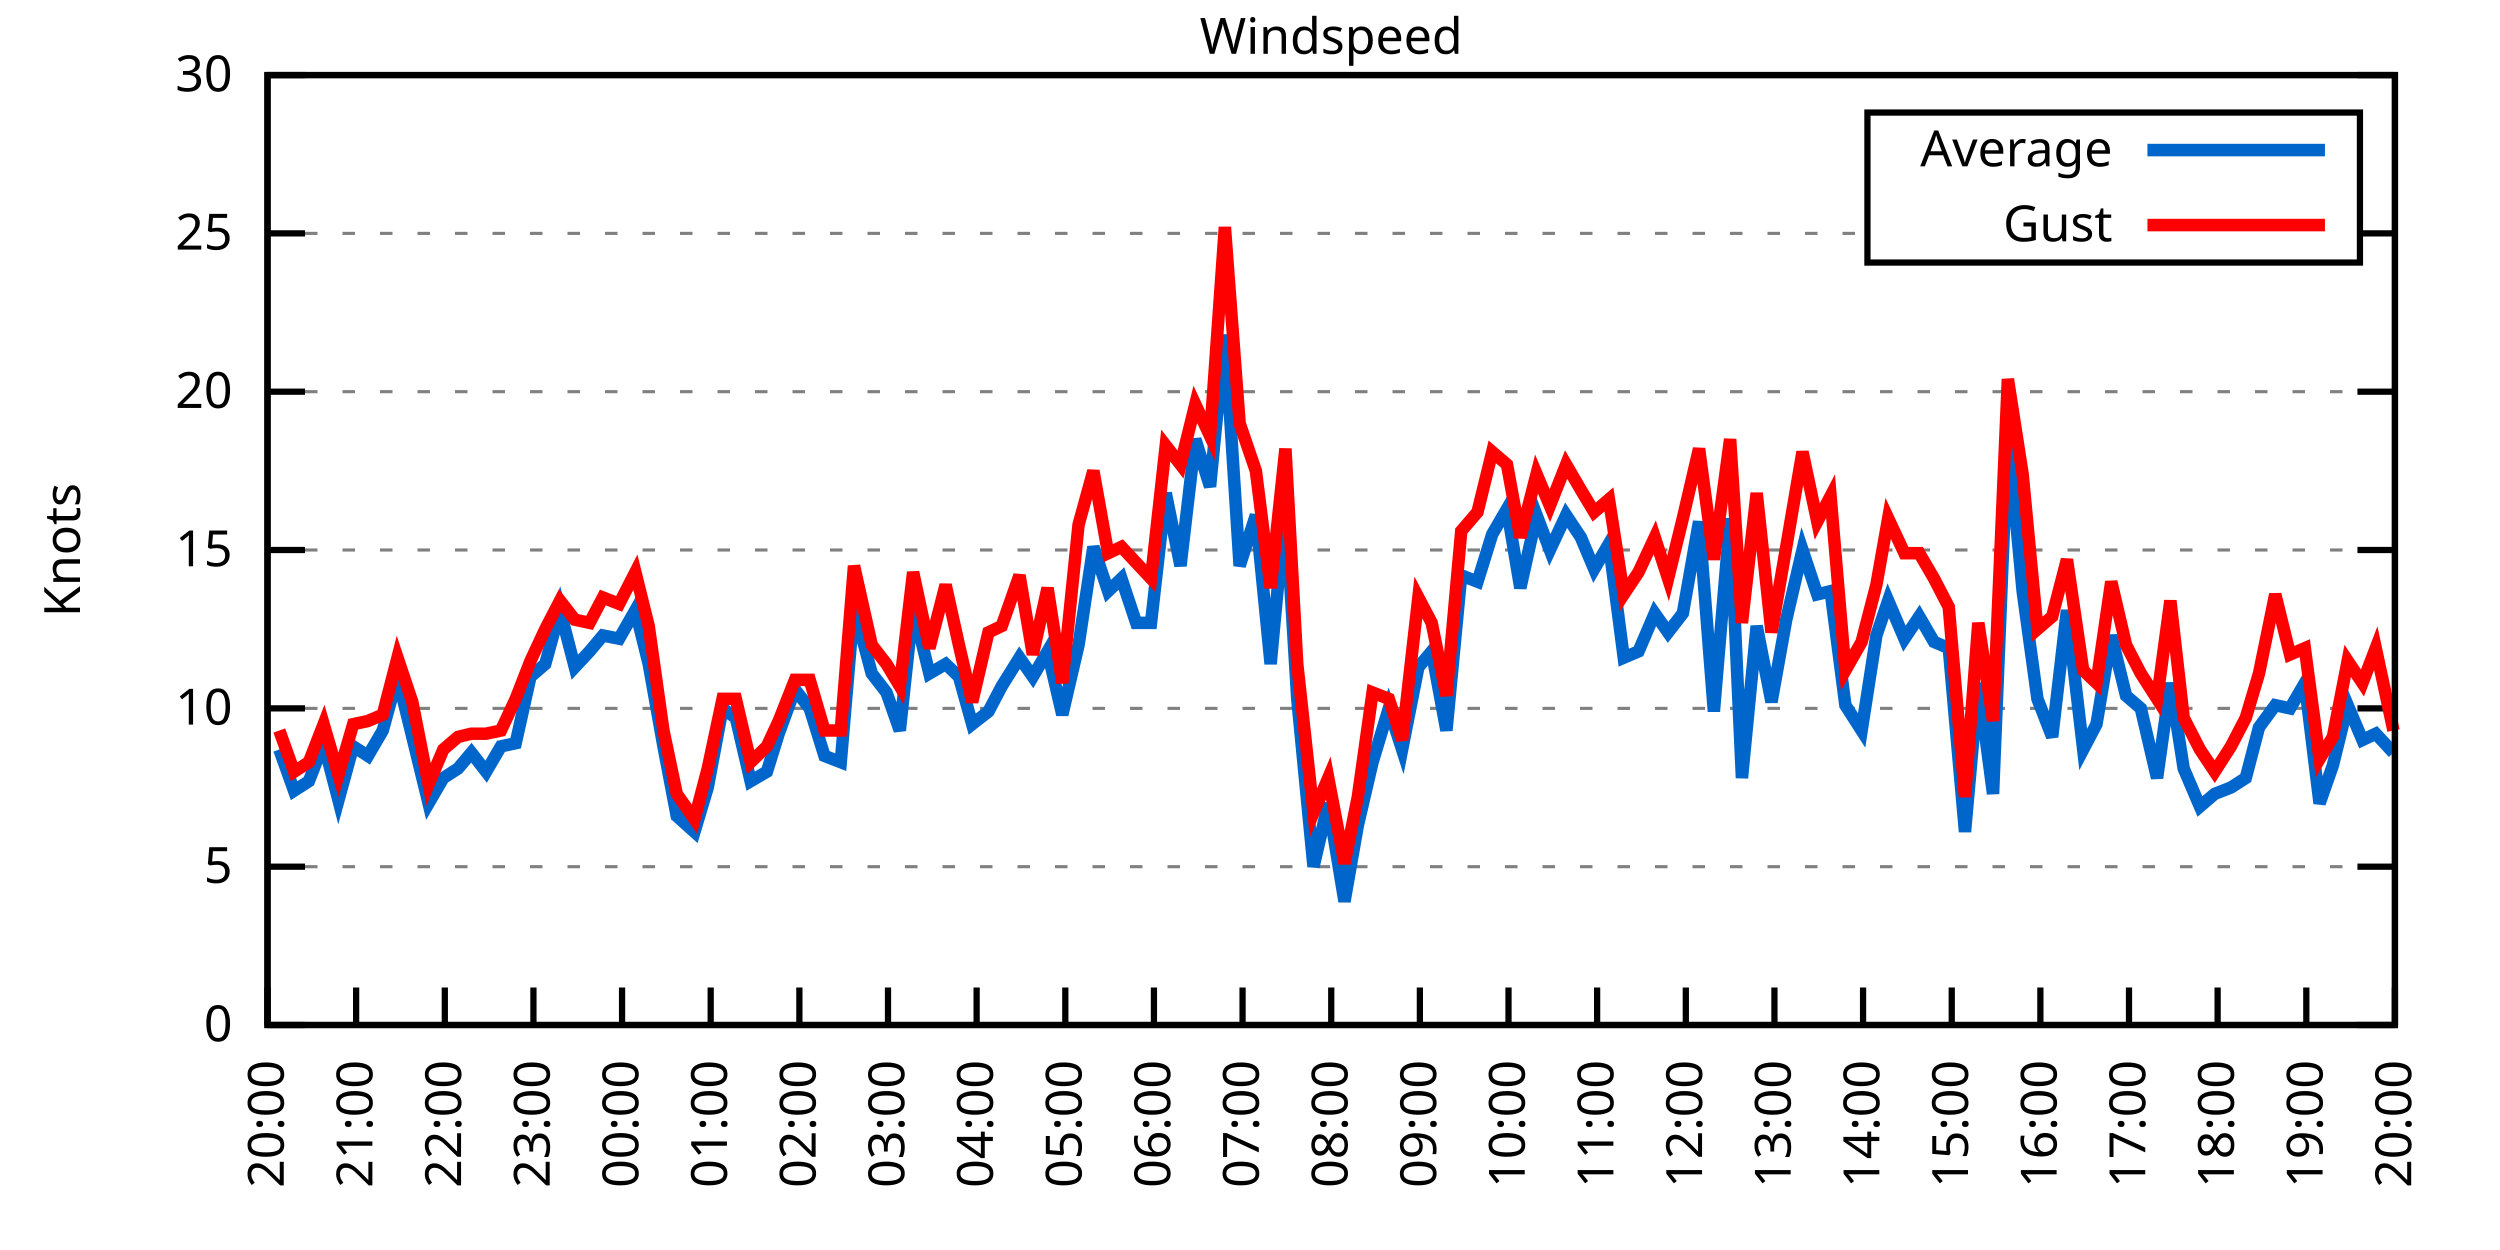
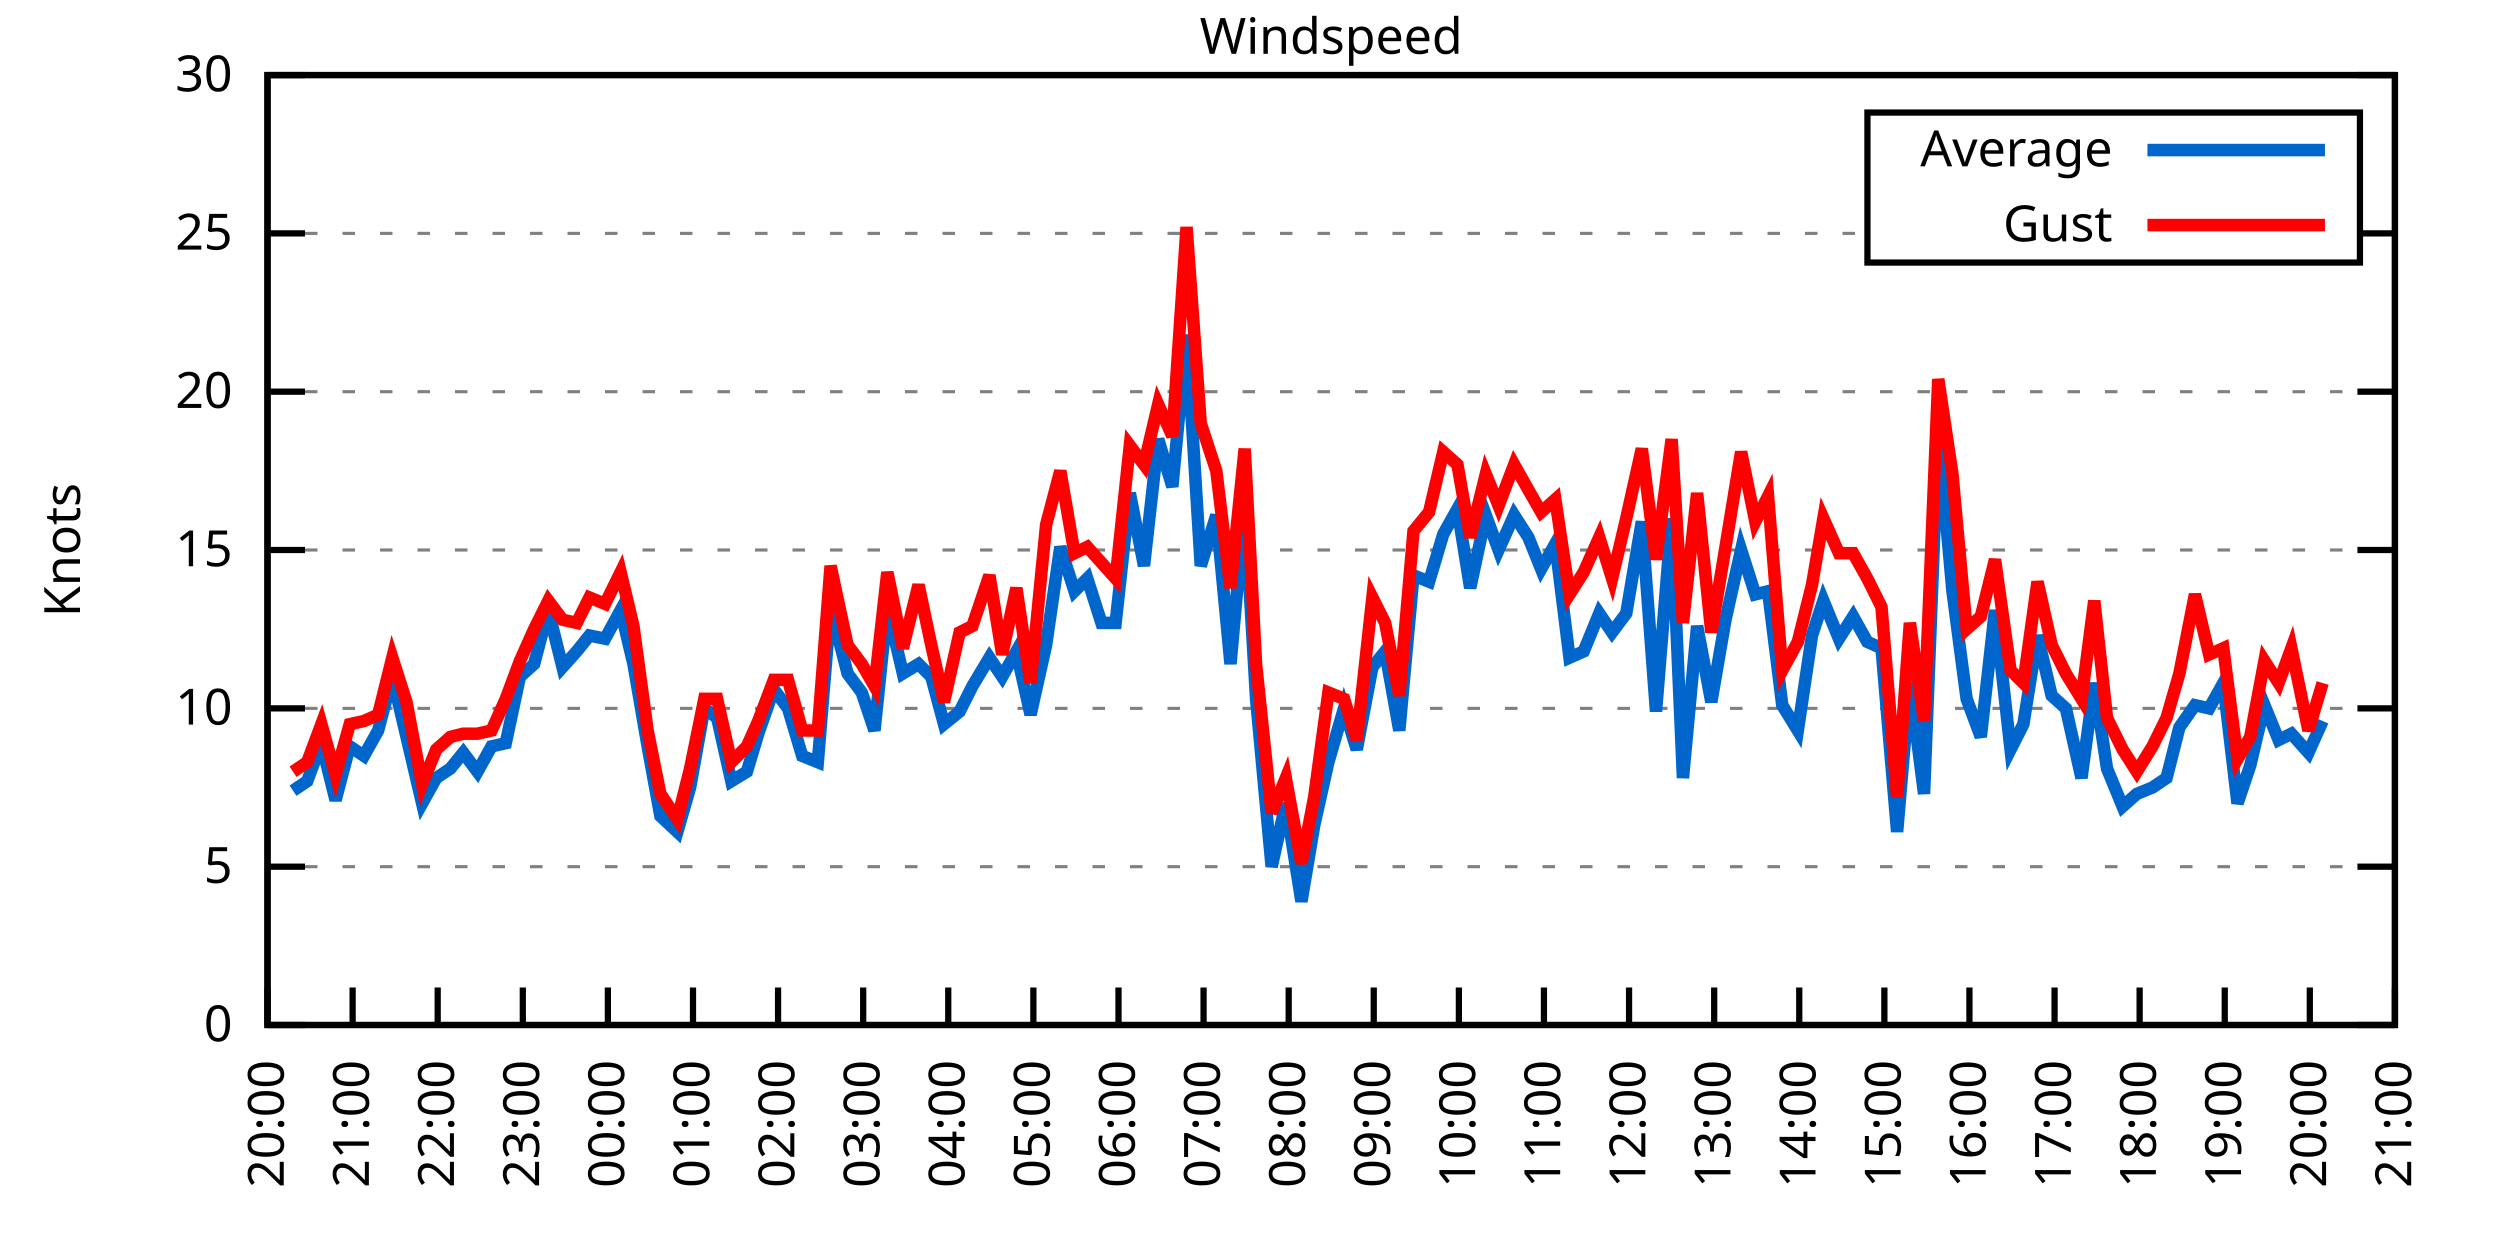
<svg xmlns="http://www.w3.org/2000/svg" xmlns:xlink="http://www.w3.org/1999/xlink" width="400" height="200" viewBox="0 0 400 200">
  <g id="gnuplot_canvas">
    <rect x="0" y="0" width="400" height="200" fill="none" />
    <defs>
      <circle id="gpDot" r="0.5" stroke-width="0.5" stroke="currentColor" />
      <path id="gpPt0" stroke-width="0.333" stroke="currentColor" d="M-1,0 h2 M0,-1 v2" />
      <path id="gpPt1" stroke-width="0.333" stroke="currentColor" d="M-1,-1 L1,1 M1,-1 L-1,1" />
      <path id="gpPt2" stroke-width="0.333" stroke="currentColor" d="M-1,0 L1,0 M0,-1 L0,1 M-1,-1 L1,1 M-1,1 L1,-1" />
      <rect id="gpPt3" stroke-width="0.333" stroke="currentColor" x="-1" y="-1" width="2" height="2" />
      <rect id="gpPt4" stroke-width="0.333" stroke="currentColor" fill="currentColor" x="-1" y="-1" width="2" height="2" />
      <circle id="gpPt5" stroke-width="0.333" stroke="currentColor" cx="0" cy="0" r="1" />
      <use xlink:href="#gpPt5" id="gpPt6" fill="currentColor" stroke="none" />
      <path id="gpPt7" stroke-width="0.333" stroke="currentColor" d="M0,-1.33 L-1.33,0.67 L1.33,0.67 z" />
      <use xlink:href="#gpPt7" id="gpPt8" fill="currentColor" stroke="none" />
      <use xlink:href="#gpPt7" id="gpPt9" stroke="currentColor" transform="rotate(180)" />
      <use xlink:href="#gpPt9" id="gpPt10" fill="currentColor" stroke="none" />
      <use xlink:href="#gpPt3" id="gpPt11" stroke="currentColor" transform="rotate(45)" />
      <use xlink:href="#gpPt11" id="gpPt12" fill="currentColor" stroke="none" />
      <path id="gpPt13" stroke-width="0.333" stroke="currentColor" d="M0,1.330 L1.265,0.411 L0.782,-1.067 L-0.782,-1.076 L-1.265,0.411 z" />
      <use xlink:href="#gpPt13" id="gpPt14" fill="currentColor" stroke="none" />
      <filter id="textbox" filterUnits="objectBoundingBox" x="0" y="0" height="1" width="1">
        <feFlood flood-color="white" flood-opacity="1" result="bgnd" />
        <feComposite in="SourceGraphic" in2="bgnd" operator="atop" />
      </filter>
      <filter id="greybox" filterUnits="objectBoundingBox" x="0" y="0" height="1" width="1">
        <feFlood flood-color="lightgrey" flood-opacity="1" result="grey" />
        <feComposite in="SourceGraphic" in2="grey" operator="atop" />
      </filter>
    </defs>
    <g fill="none" color="white" stroke="currentColor" stroke-width="1.00" stroke-linecap="butt" stroke-linejoin="miter">
</g>
    <g fill="none" color="black" stroke="currentColor" stroke-width="1.00" stroke-linecap="butt" stroke-linejoin="miter">
      <g stroke="none" shape-rendering="crispEdges">
        <polygon fill="rgb(255, 255, 255)" points="42.80,164.00 383.18,164.00 383.18,12.02 42.80,12.02 " />
      </g>
    </g>
    <g fill="none" color="black" stroke="currentColor" stroke-width="1.00" stroke-linecap="butt" stroke-linejoin="miter">
</g>
    <g fill="none" color="black" stroke="black" stroke-width="0.50" stroke-linecap="butt" stroke-linejoin="miter">
</g>
    <g fill="none" color="gray" stroke="currentColor" stroke-width="0.50" stroke-linecap="butt" stroke-linejoin="miter">
      <path stroke="gray" stroke-dasharray="2,4" class="gridline" d="M42.80,164.00 L383.19,164.00  " />
    </g>
    <g fill="none" color="gray" stroke="gray" stroke-width="1.00" stroke-linecap="butt" stroke-linejoin="miter">
</g>
    <g fill="none" color="black" stroke="currentColor" stroke-width="1.00" stroke-linecap="butt" stroke-linejoin="miter">
      <path stroke="black" d="M42.80,164.00 L48.80,164.00 M383.19,164.00 L377.19,164.00  " />
      <g transform="translate(37.20,166.60)" stroke="none" fill="black" font-family="Sans" font-size="8.00" text-anchor="end">
        <text>
          <tspan font-family="Sans"> 0</tspan>
        </text>
      </g>
    </g>
    <g fill="none" color="black" stroke="currentColor" stroke-width="1.00" stroke-linecap="butt" stroke-linejoin="miter">
</g>
    <g fill="none" color="black" stroke="black" stroke-width="0.50" stroke-linecap="butt" stroke-linejoin="miter">
</g>
    <g fill="none" color="gray" stroke="currentColor" stroke-width="0.50" stroke-linecap="butt" stroke-linejoin="miter">
      <path stroke="gray" stroke-dasharray="2,4" class="gridline" d="M42.80,138.67 L383.19,138.67  " />
    </g>
    <g fill="none" color="gray" stroke="gray" stroke-width="1.00" stroke-linecap="butt" stroke-linejoin="miter">
</g>
    <g fill="none" color="black" stroke="currentColor" stroke-width="1.00" stroke-linecap="butt" stroke-linejoin="miter">
      <path stroke="black" d="M42.80,138.67 L48.80,138.67 M383.19,138.67 L377.19,138.67  " />
      <g transform="translate(37.20,141.27)" stroke="none" fill="black" font-family="Sans" font-size="8.00" text-anchor="end">
        <text>
          <tspan font-family="Sans"> 5</tspan>
        </text>
      </g>
    </g>
    <g fill="none" color="black" stroke="currentColor" stroke-width="1.00" stroke-linecap="butt" stroke-linejoin="miter">
</g>
    <g fill="none" color="black" stroke="black" stroke-width="0.50" stroke-linecap="butt" stroke-linejoin="miter">
</g>
    <g fill="none" color="gray" stroke="currentColor" stroke-width="0.50" stroke-linecap="butt" stroke-linejoin="miter">
      <path stroke="gray" stroke-dasharray="2,4" class="gridline" d="M42.80,113.34 L383.19,113.34  " />
    </g>
    <g fill="none" color="gray" stroke="gray" stroke-width="1.00" stroke-linecap="butt" stroke-linejoin="miter">
</g>
    <g fill="none" color="black" stroke="currentColor" stroke-width="1.00" stroke-linecap="butt" stroke-linejoin="miter">
      <path stroke="black" d="M42.80,113.34 L48.80,113.34 M383.19,113.34 L377.19,113.34  " />
      <g transform="translate(37.20,115.94)" stroke="none" fill="black" font-family="Sans" font-size="8.00" text-anchor="end">
        <text>
          <tspan font-family="Sans"> 10</tspan>
        </text>
      </g>
    </g>
    <g fill="none" color="black" stroke="currentColor" stroke-width="1.00" stroke-linecap="butt" stroke-linejoin="miter">
</g>
    <g fill="none" color="black" stroke="black" stroke-width="0.50" stroke-linecap="butt" stroke-linejoin="miter">
</g>
    <g fill="none" color="gray" stroke="currentColor" stroke-width="0.50" stroke-linecap="butt" stroke-linejoin="miter">
      <path stroke="gray" stroke-dasharray="2,4" class="gridline" d="M42.80,88.00 L383.19,88.00  " />
    </g>
    <g fill="none" color="gray" stroke="gray" stroke-width="1.00" stroke-linecap="butt" stroke-linejoin="miter">
</g>
    <g fill="none" color="black" stroke="currentColor" stroke-width="1.00" stroke-linecap="butt" stroke-linejoin="miter">
      <path stroke="black" d="M42.80,88.00 L48.80,88.00 M383.19,88.00 L377.19,88.00  " />
      <g transform="translate(37.20,90.60)" stroke="none" fill="black" font-family="Sans" font-size="8.00" text-anchor="end">
        <text>
          <tspan font-family="Sans"> 15</tspan>
        </text>
      </g>
    </g>
    <g fill="none" color="black" stroke="currentColor" stroke-width="1.00" stroke-linecap="butt" stroke-linejoin="miter">
</g>
    <g fill="none" color="black" stroke="black" stroke-width="0.50" stroke-linecap="butt" stroke-linejoin="miter">
</g>
    <g fill="none" color="gray" stroke="currentColor" stroke-width="0.50" stroke-linecap="butt" stroke-linejoin="miter">
      <path stroke="gray" stroke-dasharray="2,4" class="gridline" d="M42.80,62.67 L383.19,62.67  " />
    </g>
    <g fill="none" color="gray" stroke="gray" stroke-width="1.00" stroke-linecap="butt" stroke-linejoin="miter">
</g>
    <g fill="none" color="black" stroke="currentColor" stroke-width="1.00" stroke-linecap="butt" stroke-linejoin="miter">
      <path stroke="black" d="M42.80,62.67 L48.80,62.67 M383.19,62.67 L377.19,62.67  " />
      <g transform="translate(37.20,65.27)" stroke="none" fill="black" font-family="Sans" font-size="8.00" text-anchor="end">
        <text>
          <tspan font-family="Sans"> 20</tspan>
        </text>
      </g>
    </g>
    <g fill="none" color="black" stroke="currentColor" stroke-width="1.00" stroke-linecap="butt" stroke-linejoin="miter">
</g>
    <g fill="none" color="black" stroke="black" stroke-width="0.50" stroke-linecap="butt" stroke-linejoin="miter">
</g>
    <g fill="none" color="gray" stroke="currentColor" stroke-width="0.50" stroke-linecap="butt" stroke-linejoin="miter">
      <path stroke="gray" stroke-dasharray="2,4" class="gridline" d="M42.80,37.34 L298.79,37.34 M377.59,37.34 L383.19,37.34  " />
    </g>
    <g fill="none" color="gray" stroke="gray" stroke-width="1.00" stroke-linecap="butt" stroke-linejoin="miter">
</g>
    <g fill="none" color="black" stroke="currentColor" stroke-width="1.00" stroke-linecap="butt" stroke-linejoin="miter">
      <path stroke="black" d="M42.80,37.34 L48.80,37.34 M383.19,37.34 L377.19,37.34  " />
      <g transform="translate(37.20,39.94)" stroke="none" fill="black" font-family="Sans" font-size="8.00" text-anchor="end">
        <text>
          <tspan font-family="Sans"> 25</tspan>
        </text>
      </g>
    </g>
    <g fill="none" color="black" stroke="currentColor" stroke-width="1.00" stroke-linecap="butt" stroke-linejoin="miter">
</g>
    <g fill="none" color="black" stroke="black" stroke-width="0.50" stroke-linecap="butt" stroke-linejoin="miter">
</g>
    <g fill="none" color="gray" stroke="currentColor" stroke-width="0.50" stroke-linecap="butt" stroke-linejoin="miter">
      <path stroke="gray" stroke-dasharray="2,4" class="gridline" d="M42.80,12.01 L383.19,12.01  " />
    </g>
    <g fill="none" color="gray" stroke="gray" stroke-width="1.00" stroke-linecap="butt" stroke-linejoin="miter">
</g>
    <g fill="none" color="black" stroke="currentColor" stroke-width="1.00" stroke-linecap="butt" stroke-linejoin="miter">
      <path stroke="black" d="M42.80,12.01 L48.80,12.01 M383.19,12.01 L377.19,12.01  " />
      <g transform="translate(37.20,14.61)" stroke="none" fill="black" font-family="Sans" font-size="8.00" text-anchor="end">
        <text>
          <tspan font-family="Sans"> 30</tspan>
        </text>
      </g>
    </g>
    <g fill="none" color="black" stroke="currentColor" stroke-width="1.00" stroke-linecap="butt" stroke-linejoin="miter">
      <path stroke="black" d="M42.80,164.00 L42.80,158.00  " />
      <g transform="translate(45.40,169.60) rotate(270.00)" stroke="none" fill="black" font-family="Sans" font-size="8.00" text-anchor="end">
        <text>
          <tspan font-family="Sans">20:00</tspan>
        </text>
      </g>
    </g>
    <g fill="none" color="black" stroke="currentColor" stroke-width="1.00" stroke-linecap="butt" stroke-linejoin="miter">
-       <path stroke="black" d="M56.98,164.00 L56.98,158.00  " />
-       <g transform="translate(59.58,169.60) rotate(270.00)" stroke="none" fill="black" font-family="Sans" font-size="8.00" text-anchor="end">
+       <path stroke="black" d="M56.42,164.00 L56.42,158.00  " />
+       <g transform="translate(59.02,169.60) rotate(270.00)" stroke="none" fill="black" font-family="Sans" font-size="8.00" text-anchor="end">
        <text>
          <tspan font-family="Sans">21:00</tspan>
        </text>
      </g>
    </g>
    <g fill="none" color="black" stroke="currentColor" stroke-width="1.00" stroke-linecap="butt" stroke-linejoin="miter">
-       <path stroke="black" d="M71.17,164.00 L71.17,158.00  " />
-       <g transform="translate(73.77,169.60) rotate(270.00)" stroke="none" fill="black" font-family="Sans" font-size="8.00" text-anchor="end">
+       <path stroke="black" d="M70.03,164.00 L70.03,158.00  " />
+       <g transform="translate(72.63,169.60) rotate(270.00)" stroke="none" fill="black" font-family="Sans" font-size="8.00" text-anchor="end">
        <text>
          <tspan font-family="Sans">22:00</tspan>
        </text>
      </g>
    </g>
    <g fill="none" color="black" stroke="currentColor" stroke-width="1.00" stroke-linecap="butt" stroke-linejoin="miter">
-       <path stroke="black" d="M85.35,164.00 L85.35,158.00  " />
-       <g transform="translate(87.95,169.60) rotate(270.00)" stroke="none" fill="black" font-family="Sans" font-size="8.00" text-anchor="end">
+       <path stroke="black" d="M83.65,164.00 L83.65,158.00  " />
+       <g transform="translate(86.25,169.60) rotate(270.00)" stroke="none" fill="black" font-family="Sans" font-size="8.00" text-anchor="end">
        <text>
          <tspan font-family="Sans">23:00</tspan>
        </text>
      </g>
    </g>
    <g fill="none" color="black" stroke="currentColor" stroke-width="1.00" stroke-linecap="butt" stroke-linejoin="miter">
-       <path stroke="black" d="M99.53,164.00 L99.53,158.00  " />
-       <g transform="translate(102.13,169.60) rotate(270.00)" stroke="none" fill="black" font-family="Sans" font-size="8.00" text-anchor="end">
+       <path stroke="black" d="M97.26,164.00 L97.26,158.00  " />
+       <g transform="translate(99.86,169.60) rotate(270.00)" stroke="none" fill="black" font-family="Sans" font-size="8.00" text-anchor="end">
        <text>
          <tspan font-family="Sans">00:00</tspan>
        </text>
      </g>
    </g>
    <g fill="none" color="black" stroke="currentColor" stroke-width="1.00" stroke-linecap="butt" stroke-linejoin="miter">
-       <path stroke="black" d="M113.71,164.00 L113.71,158.00  " />
-       <g transform="translate(116.31,169.60) rotate(270.00)" stroke="none" fill="black" font-family="Sans" font-size="8.00" text-anchor="end">
+       <path stroke="black" d="M110.88,164.00 L110.88,158.00  " />
+       <g transform="translate(113.48,169.60) rotate(270.00)" stroke="none" fill="black" font-family="Sans" font-size="8.00" text-anchor="end">
        <text>
          <tspan font-family="Sans">01:00</tspan>
        </text>
      </g>
    </g>
    <g fill="none" color="black" stroke="currentColor" stroke-width="1.00" stroke-linecap="butt" stroke-linejoin="miter">
-       <path stroke="black" d="M127.90,164.00 L127.90,158.00  " />
-       <g transform="translate(130.50,169.60) rotate(270.00)" stroke="none" fill="black" font-family="Sans" font-size="8.00" text-anchor="end">
+       <path stroke="black" d="M124.49,164.00 L124.49,158.00  " />
+       <g transform="translate(127.09,169.60) rotate(270.00)" stroke="none" fill="black" font-family="Sans" font-size="8.00" text-anchor="end">
        <text>
          <tspan font-family="Sans">02:00</tspan>
        </text>
      </g>
    </g>
    <g fill="none" color="black" stroke="currentColor" stroke-width="1.00" stroke-linecap="butt" stroke-linejoin="miter">
-       <path stroke="black" d="M142.08,164.00 L142.08,158.00  " />
-       <g transform="translate(144.68,169.60) rotate(270.00)" stroke="none" fill="black" font-family="Sans" font-size="8.00" text-anchor="end">
+       <path stroke="black" d="M138.11,164.00 L138.11,158.00  " />
+       <g transform="translate(140.71,169.60) rotate(270.00)" stroke="none" fill="black" font-family="Sans" font-size="8.00" text-anchor="end">
        <text>
          <tspan font-family="Sans">03:00</tspan>
        </text>
      </g>
    </g>
    <g fill="none" color="black" stroke="currentColor" stroke-width="1.00" stroke-linecap="butt" stroke-linejoin="miter">
-       <path stroke="black" d="M156.26,164.00 L156.26,158.00  " />
-       <g transform="translate(158.86,169.60) rotate(270.00)" stroke="none" fill="black" font-family="Sans" font-size="8.00" text-anchor="end">
+       <path stroke="black" d="M151.72,164.00 L151.72,158.00  " />
+       <g transform="translate(154.32,169.60) rotate(270.00)" stroke="none" fill="black" font-family="Sans" font-size="8.00" text-anchor="end">
        <text>
          <tspan font-family="Sans">04:00</tspan>
        </text>
      </g>
    </g>
    <g fill="none" color="black" stroke="currentColor" stroke-width="1.00" stroke-linecap="butt" stroke-linejoin="miter">
-       <path stroke="black" d="M170.45,164.00 L170.45,158.00  " />
-       <g transform="translate(173.05,169.60) rotate(270.00)" stroke="none" fill="black" font-family="Sans" font-size="8.00" text-anchor="end">
+       <path stroke="black" d="M165.34,164.00 L165.34,158.00  " />
+       <g transform="translate(167.94,169.60) rotate(270.00)" stroke="none" fill="black" font-family="Sans" font-size="8.00" text-anchor="end">
        <text>
          <tspan font-family="Sans">05:00</tspan>
        </text>
      </g>
    </g>
    <g fill="none" color="black" stroke="currentColor" stroke-width="1.00" stroke-linecap="butt" stroke-linejoin="miter">
-       <path stroke="black" d="M184.63,164.00 L184.63,158.00  " />
-       <g transform="translate(187.23,169.60) rotate(270.00)" stroke="none" fill="black" font-family="Sans" font-size="8.00" text-anchor="end">
+       <path stroke="black" d="M178.96,164.00 L178.96,158.00  " />
+       <g transform="translate(181.56,169.60) rotate(270.00)" stroke="none" fill="black" font-family="Sans" font-size="8.00" text-anchor="end">
        <text>
          <tspan font-family="Sans">06:00</tspan>
        </text>
      </g>
    </g>
    <g fill="none" color="black" stroke="currentColor" stroke-width="1.00" stroke-linecap="butt" stroke-linejoin="miter">
-       <path stroke="black" d="M198.81,164.00 L198.81,158.00  " />
-       <g transform="translate(201.41,169.60) rotate(270.00)" stroke="none" fill="black" font-family="Sans" font-size="8.00" text-anchor="end">
+       <path stroke="black" d="M192.57,164.00 L192.57,158.00  " />
+       <g transform="translate(195.17,169.60) rotate(270.00)" stroke="none" fill="black" font-family="Sans" font-size="8.00" text-anchor="end">
        <text>
          <tspan font-family="Sans">07:00</tspan>
        </text>
      </g>
    </g>
    <g fill="none" color="black" stroke="currentColor" stroke-width="1.00" stroke-linecap="butt" stroke-linejoin="miter">
-       <path stroke="black" d="M213.00,164.00 L213.00,158.00  " />
-       <g transform="translate(215.60,169.60) rotate(270.00)" stroke="none" fill="black" font-family="Sans" font-size="8.00" text-anchor="end">
+       <path stroke="black" d="M206.19,164.00 L206.19,158.00  " />
+       <g transform="translate(208.79,169.60) rotate(270.00)" stroke="none" fill="black" font-family="Sans" font-size="8.00" text-anchor="end">
        <text>
          <tspan font-family="Sans">08:00</tspan>
        </text>
      </g>
    </g>
    <g fill="none" color="black" stroke="currentColor" stroke-width="1.00" stroke-linecap="butt" stroke-linejoin="miter">
-       <path stroke="black" d="M227.18,164.00 L227.18,158.00  " />
-       <g transform="translate(229.78,169.60) rotate(270.00)" stroke="none" fill="black" font-family="Sans" font-size="8.00" text-anchor="end">
+       <path stroke="black" d="M219.80,164.00 L219.80,158.00  " />
+       <g transform="translate(222.40,169.60) rotate(270.00)" stroke="none" fill="black" font-family="Sans" font-size="8.00" text-anchor="end">
        <text>
          <tspan font-family="Sans">09:00</tspan>
        </text>
      </g>
    </g>
    <g fill="none" color="black" stroke="currentColor" stroke-width="1.00" stroke-linecap="butt" stroke-linejoin="miter">
-       <path stroke="black" d="M241.36,164.00 L241.36,158.00  " />
-       <g transform="translate(243.96,169.60) rotate(270.00)" stroke="none" fill="black" font-family="Sans" font-size="8.00" text-anchor="end">
+       <path stroke="black" d="M233.42,164.00 L233.42,158.00  " />
+       <g transform="translate(236.02,169.60) rotate(270.00)" stroke="none" fill="black" font-family="Sans" font-size="8.00" text-anchor="end">
        <text>
          <tspan font-family="Sans">10:00</tspan>
        </text>
      </g>
    </g>
    <g fill="none" color="black" stroke="currentColor" stroke-width="1.00" stroke-linecap="butt" stroke-linejoin="miter">
-       <path stroke="black" d="M255.54,164.00 L255.54,158.00  " />
-       <g transform="translate(258.14,169.60) rotate(270.00)" stroke="none" fill="black" font-family="Sans" font-size="8.00" text-anchor="end">
+       <path stroke="black" d="M247.03,164.00 L247.03,158.00  " />
+       <g transform="translate(249.63,169.60) rotate(270.00)" stroke="none" fill="black" font-family="Sans" font-size="8.00" text-anchor="end">
        <text>
          <tspan font-family="Sans">11:00</tspan>
        </text>
      </g>
    </g>
    <g fill="none" color="black" stroke="currentColor" stroke-width="1.00" stroke-linecap="butt" stroke-linejoin="miter">
-       <path stroke="black" d="M269.73,164.00 L269.73,158.00  " />
-       <g transform="translate(272.33,169.60) rotate(270.00)" stroke="none" fill="black" font-family="Sans" font-size="8.00" text-anchor="end">
+       <path stroke="black" d="M260.65,164.00 L260.65,158.00  " />
+       <g transform="translate(263.25,169.60) rotate(270.00)" stroke="none" fill="black" font-family="Sans" font-size="8.00" text-anchor="end">
        <text>
          <tspan font-family="Sans">12:00</tspan>
        </text>
      </g>
    </g>
    <g fill="none" color="black" stroke="currentColor" stroke-width="1.00" stroke-linecap="butt" stroke-linejoin="miter">
-       <path stroke="black" d="M283.91,164.00 L283.91,158.00  " />
-       <g transform="translate(286.51,169.60) rotate(270.00)" stroke="none" fill="black" font-family="Sans" font-size="8.00" text-anchor="end">
+       <path stroke="black" d="M274.27,164.00 L274.27,158.00  " />
+       <g transform="translate(276.87,169.60) rotate(270.00)" stroke="none" fill="black" font-family="Sans" font-size="8.00" text-anchor="end">
        <text>
          <tspan font-family="Sans">13:00</tspan>
        </text>
      </g>
    </g>
    <g fill="none" color="black" stroke="currentColor" stroke-width="1.00" stroke-linecap="butt" stroke-linejoin="miter">
-       <path stroke="black" d="M298.09,164.00 L298.09,158.00  " />
-       <g transform="translate(300.69,169.60) rotate(270.00)" stroke="none" fill="black" font-family="Sans" font-size="8.00" text-anchor="end">
+       <path stroke="black" d="M287.88,164.00 L287.88,158.00  " />
+       <g transform="translate(290.48,169.60) rotate(270.00)" stroke="none" fill="black" font-family="Sans" font-size="8.00" text-anchor="end">
        <text>
          <tspan font-family="Sans">14:00</tspan>
        </text>
      </g>
    </g>
    <g fill="none" color="black" stroke="currentColor" stroke-width="1.00" stroke-linecap="butt" stroke-linejoin="miter">
-       <path stroke="black" d="M312.28,164.00 L312.28,158.00  " />
-       <g transform="translate(314.88,169.60) rotate(270.00)" stroke="none" fill="black" font-family="Sans" font-size="8.00" text-anchor="end">
+       <path stroke="black" d="M301.50,164.00 L301.50,158.00  " />
+       <g transform="translate(304.10,169.60) rotate(270.00)" stroke="none" fill="black" font-family="Sans" font-size="8.00" text-anchor="end">
        <text>
          <tspan font-family="Sans">15:00</tspan>
        </text>
      </g>
    </g>
    <g fill="none" color="black" stroke="currentColor" stroke-width="1.00" stroke-linecap="butt" stroke-linejoin="miter">
-       <path stroke="black" d="M326.46,164.00 L326.46,158.00  " />
-       <g transform="translate(329.06,169.60) rotate(270.00)" stroke="none" fill="black" font-family="Sans" font-size="8.00" text-anchor="end">
+       <path stroke="black" d="M315.11,164.00 L315.11,158.00  " />
+       <g transform="translate(317.71,169.60) rotate(270.00)" stroke="none" fill="black" font-family="Sans" font-size="8.00" text-anchor="end">
        <text>
          <tspan font-family="Sans">16:00</tspan>
        </text>
      </g>
    </g>
    <g fill="none" color="black" stroke="currentColor" stroke-width="1.00" stroke-linecap="butt" stroke-linejoin="miter">
-       <path stroke="black" d="M340.64,164.00 L340.64,158.00  " />
-       <g transform="translate(343.24,169.60) rotate(270.00)" stroke="none" fill="black" font-family="Sans" font-size="8.00" text-anchor="end">
+       <path stroke="black" d="M328.73,164.00 L328.73,158.00  " />
+       <g transform="translate(331.33,169.60) rotate(270.00)" stroke="none" fill="black" font-family="Sans" font-size="8.00" text-anchor="end">
        <text>
          <tspan font-family="Sans">17:00</tspan>
        </text>
      </g>
    </g>
    <g fill="none" color="black" stroke="currentColor" stroke-width="1.00" stroke-linecap="butt" stroke-linejoin="miter">
-       <path stroke="black" d="M354.82,164.00 L354.82,158.00  " />
-       <g transform="translate(357.42,169.60) rotate(270.00)" stroke="none" fill="black" font-family="Sans" font-size="8.00" text-anchor="end">
+       <path stroke="black" d="M342.34,164.00 L342.34,158.00  " />
+       <g transform="translate(344.94,169.60) rotate(270.00)" stroke="none" fill="black" font-family="Sans" font-size="8.00" text-anchor="end">
        <text>
          <tspan font-family="Sans">18:00</tspan>
        </text>
      </g>
    </g>
    <g fill="none" color="black" stroke="currentColor" stroke-width="1.00" stroke-linecap="butt" stroke-linejoin="miter">
-       <path stroke="black" d="M369.01,164.00 L369.01,158.00  " />
-       <g transform="translate(371.61,169.60) rotate(270.00)" stroke="none" fill="black" font-family="Sans" font-size="8.00" text-anchor="end">
+       <path stroke="black" d="M355.96,164.00 L355.96,158.00  " />
+       <g transform="translate(358.56,169.60) rotate(270.00)" stroke="none" fill="black" font-family="Sans" font-size="8.00" text-anchor="end">
        <text>
          <tspan font-family="Sans">19:00</tspan>
+         </text>
+       </g>
+     </g>
+     <g fill="none" color="black" stroke="currentColor" stroke-width="1.00" stroke-linecap="butt" stroke-linejoin="miter">
+       <path stroke="black" d="M369.57,164.00 L369.57,158.00  " />
+       <g transform="translate(372.17,169.60) rotate(270.00)" stroke="none" fill="black" font-family="Sans" font-size="8.00" text-anchor="end">
+         <text>
+           <tspan font-family="Sans">20:00</tspan>
        </text>
      </g>
    </g>
    <g fill="none" color="black" stroke="currentColor" stroke-width="1.00" stroke-linecap="butt" stroke-linejoin="miter">
      <path stroke="black" d="M383.19,164.00 L383.19,158.00  " />
      <g transform="translate(385.79,169.60) rotate(270.00)" stroke="none" fill="black" font-family="Sans" font-size="8.00" text-anchor="end">
        <text>
-           <tspan font-family="Sans">20:00</tspan>
+           <tspan font-family="Sans">21:00</tspan>
        </text>
      </g>
    </g>
    <g fill="none" color="black" stroke="currentColor" stroke-width="1.00" stroke-linecap="butt" stroke-linejoin="miter">
</g>
    <g fill="none" color="black" stroke="currentColor" stroke-width="1.00" stroke-linecap="butt" stroke-linejoin="miter">
      <path stroke="black" d="M42.80,12.01 L42.80,164.00 L383.19,164.00 L383.19,12.01 L42.80,12.01 Z  " />
    </g>
    <g fill="none" color="black" stroke="currentColor" stroke-width="1.00" stroke-linecap="butt" stroke-linejoin="miter">
</g>
    <g fill="none" color="black" stroke="currentColor" stroke-width="1.00" stroke-linecap="butt" stroke-linejoin="miter">
      <path stroke="black" d="M298.79,42.01 L298.79,18.01 L377.59,18.01 L377.59,42.01 L298.79,42.01 Z  " />
    </g>
    <g id="Windspeed_plot_1">
      <g fill="none" color="white" stroke="black" stroke-width="2.00" stroke-linecap="butt" stroke-linejoin="miter">
</g>
      <g fill="none" color="black" stroke="currentColor" stroke-width="2.00" stroke-linecap="butt" stroke-linejoin="miter">
        <g transform="translate(337.99,26.61)" stroke="none" fill="black" font-family="Sans" font-size="8.00" text-anchor="end">
          <text>
            <tspan font-family="Sans">Average</tspan>
          </text>
        </g>
      </g>
      <g fill="none" color="black" stroke="currentColor" stroke-width="2.00" stroke-linecap="butt" stroke-linejoin="miter">
-         <path stroke="rgb(  0, 102, 204)" d="M343.59,24.01 L371.99,24.01 M44.69,119.92 L47.05,126.51 L49.42,124.99 L51.78,118.91 L54.15,128.03 L56.51,119.42   L58.87,120.94 L61.24,116.88 L63.60,108.27 L65.97,117.90 L68.57,128.54 L70.93,124.48 L73.29,122.96 L75.42,120.43   L77.78,123.47 L80.15,119.42 L82.51,118.91 L84.88,108.27 L87.24,106.24 L89.60,97.63 L91.97,106.75 L94.33,104.22   L96.46,101.68 L99.06,102.19 L101.66,97.63 L103.79,106.24 L106.15,119.42 L108.28,130.56 L111.11,133.10 L113.24,126.00   L115.61,113.34 L117.73,114.86 L120.10,124.99 L122.70,123.47 L124.59,117.39 L127.19,110.30 L129.55,113.34 L131.92,120.94   L134.52,121.95 L136.64,97.12 L139.48,107.76 L141.84,110.80 L143.97,116.88 L146.10,97.12 L148.70,107.76 L151.30,106.24   L153.43,108.27 L155.55,115.87 L158.15,113.84 L160.28,109.79 L163.12,105.23 L165.25,108.27 L167.61,104.22 L169.97,114.35   L172.57,103.20 L174.94,87.50 L177.30,94.59 L179.43,92.56 L181.79,99.66 L184.16,99.66 L186.52,78.89 L188.88,90.54   L191.25,70.27 L193.61,77.87 L195.98,53.55 L198.34,90.54 L200.94,82.43 L203.30,106.24 L205.67,80.91 L207.56,111.82   L210.16,138.67 L212.52,128.54 L215.12,144.24 L217.25,132.08 L219.61,121.95 L222.21,113.34 L224.34,119.92 L226.94,106.75   L229.07,104.22 L231.43,116.88 L233.80,92.06 L236.40,93.07 L238.76,85.47 L241.12,81.42 L243.25,94.08 L245.85,82.43   L247.98,88.00 L250.58,82.43 L252.94,85.98 L255.07,91.04 L257.43,86.99 L259.80,105.23 L262.16,104.22 L264.76,98.14   L266.89,101.18 L269.25,98.14 L271.85,83.45 L274.22,113.84 L276.82,82.94 L278.71,124.48 L281.07,100.16 L283.44,112.32   L285.80,99.15 L288.40,88.00 L290.76,95.10 L292.89,94.59 L295.26,112.83 L297.86,116.88 L300.22,101.68 L302.11,96.11   L304.71,102.19 L307.08,98.64 L309.44,102.70 L311.80,103.71 L314.40,133.10 L316.53,109.28 L318.89,127.02 L321.26,69.26   L323.62,94.59 L325.99,111.82 L328.35,117.90 L330.71,97.63 L333.31,119.92 L335.44,115.87 L337.80,101.68 L340.17,111.31   L342.53,113.34 L345.13,124.48 L347.26,109.28 L349.39,122.96 L351.99,129.04 L354.35,127.02 L356.95,126.00 L359.32,124.48   L361.44,116.38 L364.04,112.83 L366.41,113.34 L368.77,109.28 L371.13,128.54 L373.26,122.46 L375.63,112.83 L377.99,118.40   L380.12,117.39 L382.95,120.43  " />
+         <path stroke="rgb(  0, 102, 204)" d="M343.59,24.01 L371.99,24.01 M46.88,126.51 L49.15,124.99 L51.42,118.91 L53.69,128.03 L55.96,119.42 L58.23,120.94   L60.50,116.88 L62.77,108.27 L65.04,117.90 L67.54,128.54 L69.80,124.48 L72.07,122.96 L74.12,120.43 L76.39,123.47   L78.65,119.42 L80.92,118.91 L83.19,108.27 L85.46,106.24 L87.73,97.63 L90.00,106.75 L92.27,104.22 L94.31,101.68   L96.81,102.19 L99.30,97.63 L101.35,106.24 L103.62,119.42 L105.66,130.56 L108.38,133.10 L110.42,126.00 L112.69,113.34   L114.74,114.86 L117.01,124.99 L119.50,123.47 L121.32,117.39 L123.81,110.30 L126.08,113.34 L128.35,120.94 L130.85,121.95   L132.89,97.12 L135.61,107.76 L137.88,110.80 L139.92,116.88 L141.97,97.12 L144.46,107.76 L146.96,106.24 L149.00,108.27   L151.04,115.87 L153.54,113.84 L155.58,109.79 L158.31,105.23 L160.35,108.27 L162.62,104.22 L164.89,114.35 L167.38,103.20   L169.65,87.50 L171.92,94.59 L173.96,92.56 L176.23,99.66 L178.50,99.66 L180.77,78.89 L183.04,90.54 L185.31,70.27   L187.58,77.87 L189.85,53.55 L192.12,90.54 L194.61,82.43 L196.88,106.24 L199.15,80.91 L200.97,111.82 L203.46,138.67   L205.73,128.54 L208.23,144.24 L210.27,132.08 L212.54,121.95 L215.04,113.34 L217.08,119.92 L219.58,106.75 L221.62,104.22   L223.89,116.88 L226.16,92.06 L228.65,93.07 L230.92,85.47 L233.19,81.42 L235.23,94.08 L237.73,82.43 L239.77,88.00   L242.27,82.43 L244.54,85.98 L246.58,91.04 L248.85,86.99 L251.12,105.23 L253.39,104.22 L255.88,98.14 L257.93,101.18   L260.20,98.14 L262.69,83.45 L264.96,113.84 L267.46,82.94 L269.27,124.48 L271.54,100.16 L273.81,112.32 L276.08,99.15   L278.58,88.00 L280.85,95.10 L282.89,94.59 L285.16,112.83 L287.65,116.88 L289.92,101.68 L291.74,96.11 L294.23,102.19   L296.50,98.64 L298.77,102.70 L301.04,103.71 L303.54,133.10 L305.58,109.28 L307.85,127.02 L310.12,69.26 L312.39,94.59   L314.66,111.82 L316.93,117.90 L319.20,97.63 L321.69,119.92 L323.74,115.87 L326.00,101.68 L328.27,111.31 L330.54,113.34   L333.04,124.48 L335.08,109.28 L337.12,122.96 L339.62,129.04 L341.89,127.02 L344.39,126.00 L346.65,124.48 L348.70,116.38   L351.19,112.83 L353.46,113.34 L355.73,109.28 L358.00,128.54 L360.04,122.46 L362.31,112.83 L364.58,118.40 L366.62,117.39   L369.35,120.43 L371.62,115.36  " />
      </g>
    </g>
    <g id="Windspeed_plot_2">
      <g fill="none" color="black" stroke="currentColor" stroke-width="2.00" stroke-linecap="butt" stroke-linejoin="miter">
        <g transform="translate(337.99,38.61)" stroke="none" fill="black" font-family="Sans" font-size="8.00" text-anchor="end">
          <text>
            <tspan font-family="Sans">Gust</tspan>
          </text>
        </g>
      </g>
      <g fill="none" color="black" stroke="currentColor" stroke-width="2.00" stroke-linecap="butt" stroke-linejoin="miter">
-         <path stroke="rgb(255,   0,   0)" d="M343.59,36.01 L371.99,36.01 M44.69,116.88 L47.05,123.47 L49.42,121.95 L51.78,115.87 L54.15,123.98 L56.51,115.87   L58.87,115.36 L61.24,114.35 L63.60,105.23 L65.97,112.32 L68.57,125.50 L70.93,119.92 L73.29,117.90 L75.42,117.39   L77.78,117.39 L80.15,116.88 L82.51,111.82 L84.88,105.74 L87.24,100.67 L89.60,96.11 L91.97,99.15 L94.33,99.66   L96.46,95.60 L99.06,96.62 L101.66,91.55 L103.79,100.16 L106.15,116.88 L108.28,127.02 L111.11,131.07 L113.24,122.96   L115.61,111.82 L117.73,111.82 L120.10,121.95 L122.70,119.42 L124.59,115.36 L127.19,108.78 L129.55,108.78 L131.92,116.88   L134.52,116.88 L136.64,90.54 L139.48,103.20 L141.84,106.24 L143.97,109.79 L146.10,91.55 L148.70,103.71 L151.30,93.58   L153.43,103.20 L155.55,112.32 L158.15,101.18 L160.28,100.16 L163.12,92.06 L165.25,104.72 L167.61,94.08 L169.97,109.28   L172.57,83.95 L174.94,75.34 L177.30,88.51 L179.43,87.50 L181.79,90.03 L184.16,92.56 L186.52,71.29 L188.88,74.33   L191.25,64.70 L193.61,69.77 L195.98,36.33 L198.34,67.74 L200.94,75.34 L203.30,94.08 L205.67,71.79 L207.56,106.24   L210.16,130.06 L212.52,124.48 L215.12,138.16 L217.25,127.52 L219.61,110.80 L222.21,111.82 L224.34,118.40 L226.94,95.60   L229.07,99.66 L231.43,111.31 L233.80,84.97 L236.40,81.93 L238.76,72.30 L241.12,74.33 L243.25,85.98 L245.85,75.85   L247.98,80.91 L250.58,74.33 L252.94,78.38 L255.07,81.93 L257.43,79.90 L259.80,95.10 L262.16,91.55 L264.76,85.98   L266.89,92.56 L269.25,82.94 L271.85,71.79 L274.22,89.52 L276.82,70.27 L278.71,99.66 L281.07,78.89 L283.44,101.18   L285.80,87.50 L288.40,72.30 L290.76,83.45 L292.89,79.39 L295.26,107.26 L297.86,102.70 L300.22,93.58 L302.11,82.94   L304.71,88.51 L307.08,88.51 L309.44,92.56 L311.80,97.12 L314.40,127.52 L316.53,99.66 L318.89,115.36 L321.26,60.65   L323.62,75.85 L325.99,100.67 L328.35,98.64 L330.71,89.52 L333.31,107.26 L335.44,109.28 L337.80,93.07 L340.17,103.20   L342.53,107.76 L345.13,111.82 L347.26,96.11 L349.39,114.86 L351.99,119.92 L354.35,123.47 L356.95,119.42 L359.32,114.86   L361.44,107.76 L364.04,95.10 L366.41,104.72 L368.77,103.71 L371.13,121.44 L373.26,117.90 L375.63,105.74 L377.99,109.28   L380.12,103.71 L382.95,116.88  " />
+         <path stroke="rgb(255,   0,   0)" d="M343.59,36.01 L371.99,36.01 M46.88,123.47 L49.15,121.95 L51.42,115.87 L53.69,123.98 L55.96,115.87 L58.23,115.36   L60.50,114.35 L62.77,105.23 L65.04,112.32 L67.54,125.50 L69.80,119.92 L72.07,117.90 L74.12,117.39 L76.39,117.39   L78.65,116.88 L80.92,111.82 L83.19,105.74 L85.46,100.67 L87.73,96.11 L90.00,99.15 L92.27,99.66 L94.31,95.60   L96.81,96.62 L99.30,91.55 L101.35,100.16 L103.62,116.88 L105.66,127.02 L108.38,131.07 L110.42,122.96 L112.69,111.82   L114.74,111.82 L117.01,121.95 L119.50,119.42 L121.32,115.36 L123.81,108.78 L126.08,108.78 L128.35,116.88 L130.85,116.88   L132.89,90.54 L135.61,103.20 L137.88,106.24 L139.92,109.79 L141.97,91.55 L144.46,103.71 L146.96,93.58 L149.00,103.20   L151.04,112.32 L153.54,101.18 L155.58,100.16 L158.31,92.06 L160.35,104.72 L162.62,94.08 L164.89,109.28 L167.38,83.95   L169.65,75.34 L171.92,88.51 L173.96,87.50 L176.23,90.03 L178.50,92.56 L180.77,71.29 L183.04,74.33 L185.31,64.70   L187.58,69.77 L189.85,36.33 L192.12,67.74 L194.61,75.34 L196.88,94.08 L199.15,71.79 L200.97,106.24 L203.46,130.06   L205.73,124.48 L208.23,138.16 L210.27,127.52 L212.54,110.80 L215.04,111.82 L217.08,118.40 L219.58,95.60 L221.62,99.66   L223.89,111.31 L226.16,84.97 L228.65,81.93 L230.92,72.30 L233.19,74.33 L235.23,85.98 L237.73,75.85 L239.77,80.91   L242.27,74.33 L244.54,78.38 L246.58,81.93 L248.85,79.90 L251.12,95.10 L253.39,91.55 L255.88,85.98 L257.93,92.56   L260.20,82.94 L262.69,71.79 L264.96,89.52 L267.46,70.27 L269.27,99.66 L271.54,78.89 L273.81,101.18 L276.08,87.50   L278.58,72.30 L280.85,83.45 L282.89,79.39 L285.16,107.26 L287.65,102.70 L289.92,93.58 L291.74,82.94 L294.23,88.51   L296.50,88.51 L298.77,92.56 L301.04,97.12 L303.54,127.52 L305.58,99.66 L307.85,115.36 L310.12,60.65 L312.39,75.85   L314.66,100.67 L316.93,98.64 L319.20,89.52 L321.69,107.26 L323.74,109.28 L326.00,93.07 L328.27,103.20 L330.54,107.76   L333.04,111.82 L335.08,96.11 L337.12,114.86 L339.62,119.92 L341.89,123.47 L344.39,119.42 L346.65,114.86 L348.70,107.76   L351.19,95.10 L353.46,104.72 L355.73,103.71 L358.00,121.44 L360.04,117.90 L362.31,105.74 L364.58,109.28 L366.62,103.71   L369.35,116.88 L371.62,109.28  " />
      </g>
    </g>
    <g fill="none" color="black" stroke="currentColor" stroke-width="2.00" stroke-linecap="butt" stroke-linejoin="miter">
</g>
    <g fill="none" color="black" stroke="black" stroke-width="1.00" stroke-linecap="butt" stroke-linejoin="miter">
</g>
    <g fill="none" color="black" stroke="currentColor" stroke-width="1.00" stroke-linecap="butt" stroke-linejoin="miter">
      <path stroke="black" d="M42.80,12.01 L42.80,164.00 L383.19,164.00 L383.19,12.01 L42.80,12.01 Z  " />
      <g transform="translate(12.80,88.01) rotate(270.00)" stroke="none" fill="black" font-family="Sans" font-size="8.00" text-anchor="middle">
        <text>
          <tspan font-family="Sans">Knots</tspan>
        </text>
      </g>
    </g>
    <g fill="none" color="black" stroke="currentColor" stroke-width="1.00" stroke-linecap="butt" stroke-linejoin="miter">
</g>
    <g fill="none" color="black" stroke="currentColor" stroke-width="1.00" stroke-linecap="butt" stroke-linejoin="miter">
      <g transform="translate(212.99,8.61)" stroke="none" fill="black" font-family="Sans" font-size="8.00" text-anchor="middle">
        <text>
          <tspan font-family="Sans">Windspeed</tspan>
        </text>
      </g>
    </g>
    <g fill="none" color="black" stroke="currentColor" stroke-width="1.00" stroke-linecap="butt" stroke-linejoin="miter">
</g>
  </g>
</svg>
